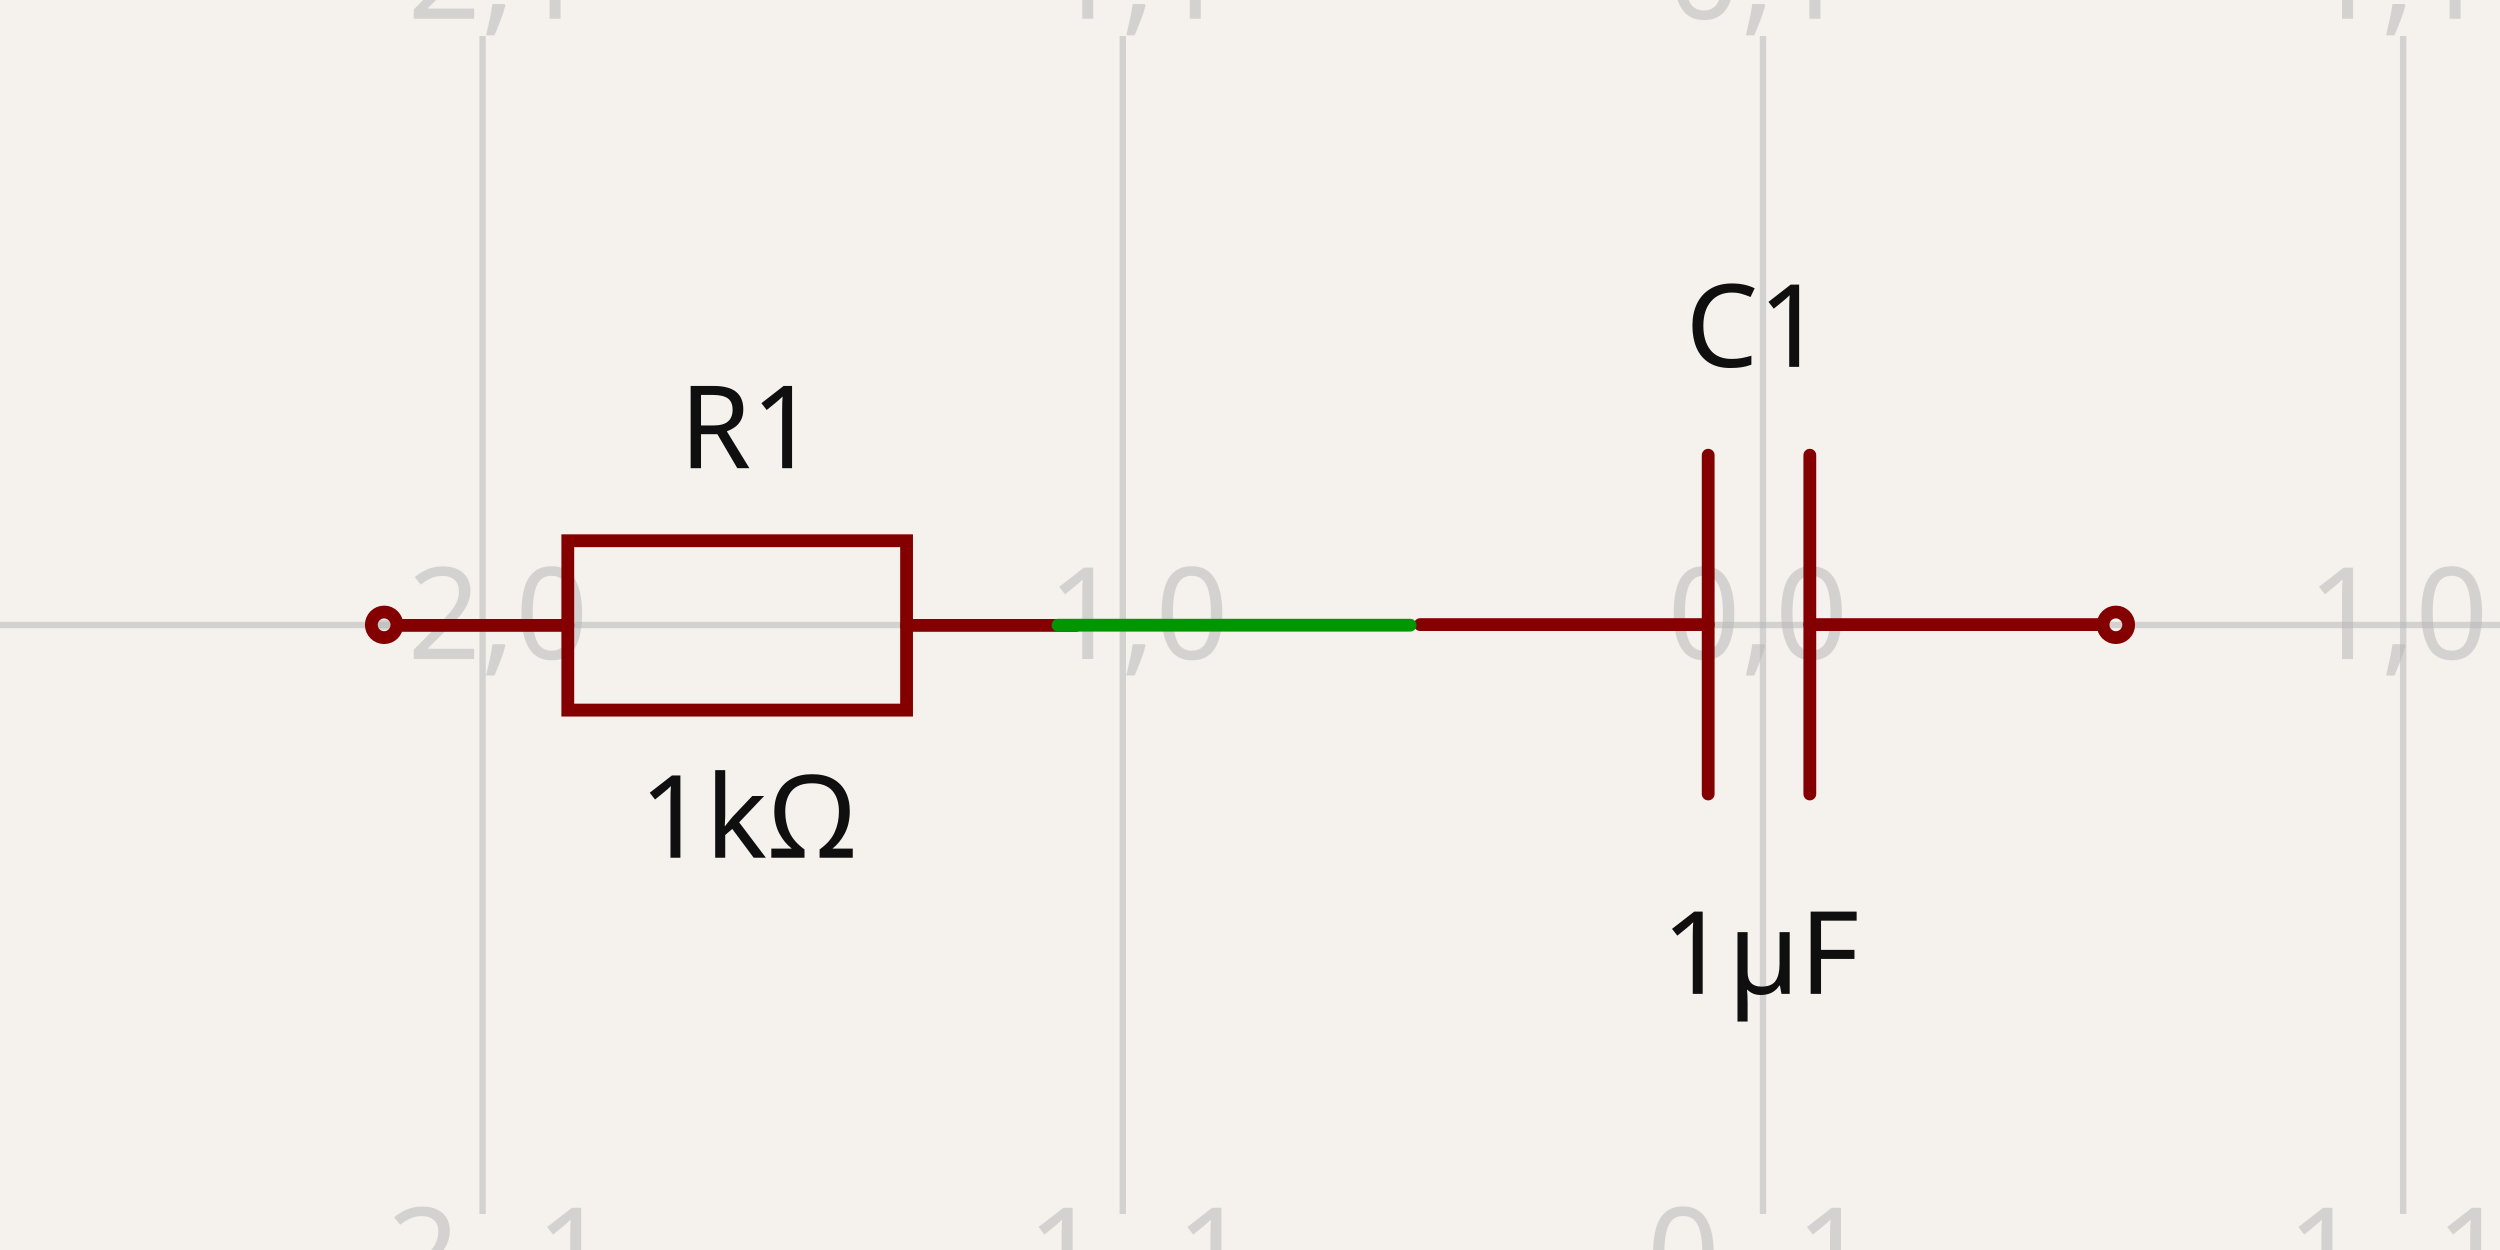
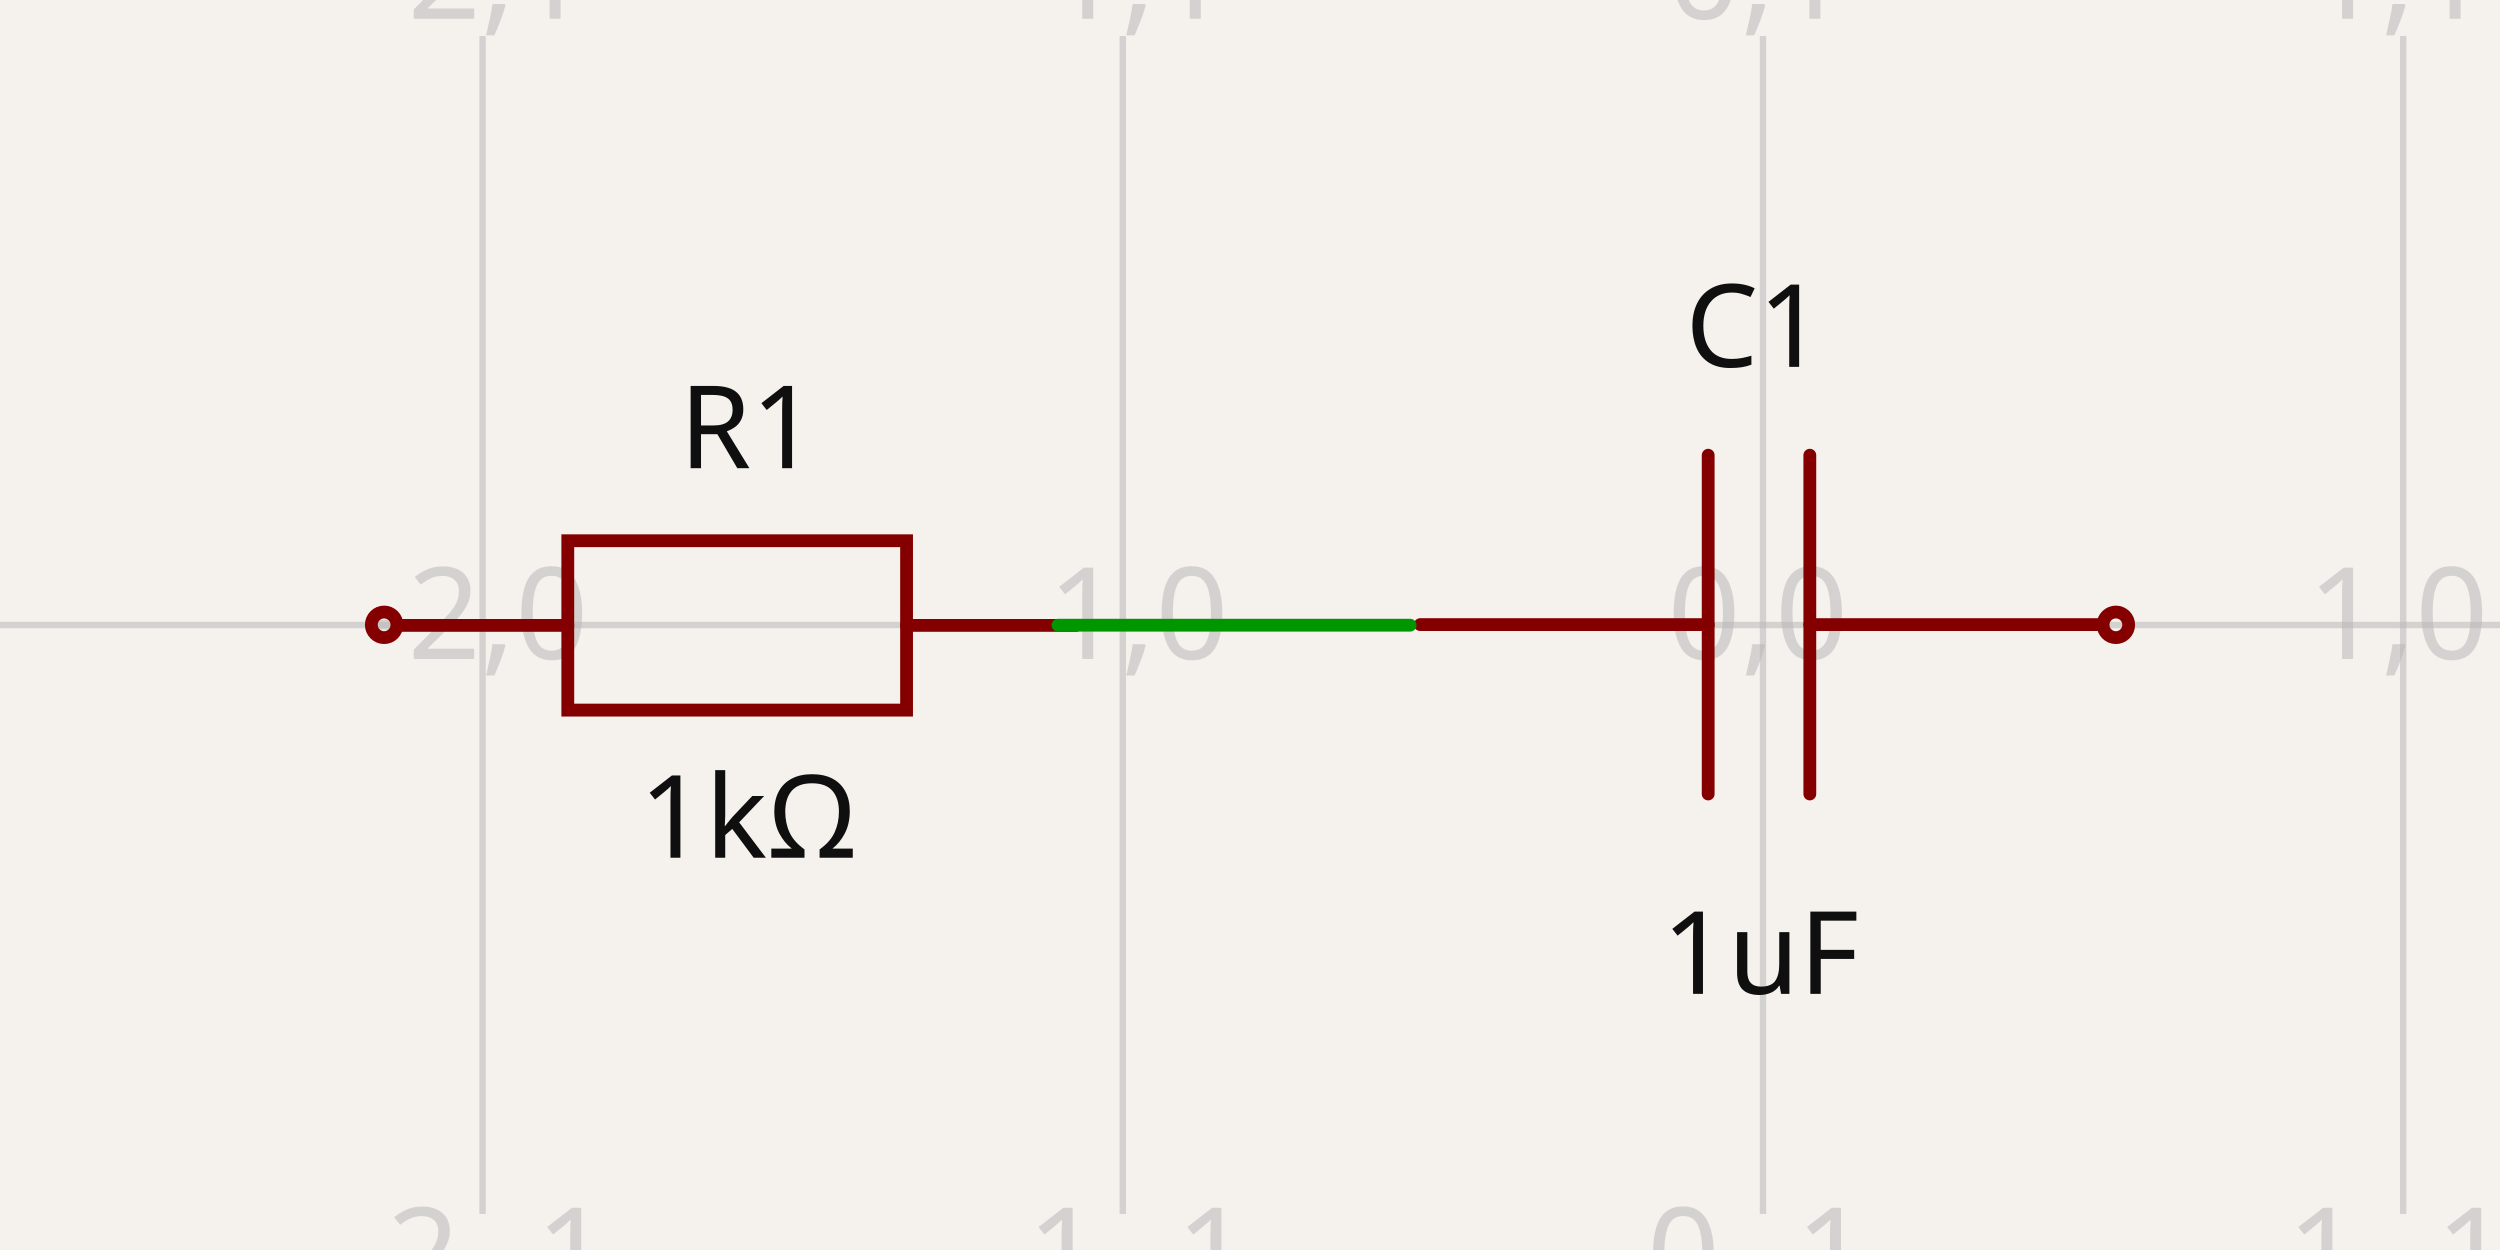
<svg xmlns="http://www.w3.org/2000/svg" width="1200" height="600" style="background-color: rgb(245, 241, 237)" data-real-to-screen-transform="matrix(307.2983354673,0,0,-307.2983354673,846.2352983355,300)">
  <style>
              .boundary { fill: rgb(245, 241, 237); }
              .schematic-boundary { fill: none; stroke: #fff; }
              .component { fill: none; stroke: rgb(132, 0, 0); }
              .chip { fill: rgb(255, 255, 194); stroke: rgb(132, 0, 0); }
              .component-pin { fill: none; stroke: rgb(132, 0, 0); }
              .trace:hover {
                filter: invert(1);
              }
              .trace:hover .trace-crossing-outline {
                opacity: 0;
              }
              .trace:hover .trace-junction {
                filter: invert(1);
              }
              .text { font-family: sans-serif; fill: rgb(0, 150, 0); }
              .pin-number { fill: rgb(169, 0, 0); }
              .port-label { fill: rgb(0, 100, 100); }
              .component-name { fill: rgb(0, 100, 100); }
            </style>
  <rect class="boundary" x="0" y="0" width="1200" height="600" />
  <g class="grid">
    <line x1="-75.66" y1="582.717" x2="-75.66" y2="17.283" stroke="rgb(181, 181, 181)" stroke-width="3.073" stroke-opacity="0.5" />
    <line x1="231.639" y1="582.717" x2="231.639" y2="17.283" stroke="rgb(181, 181, 181)" stroke-width="3.073" stroke-opacity="0.5" />
    <line x1="538.937" y1="582.717" x2="538.937" y2="17.283" stroke="rgb(181, 181, 181)" stroke-width="3.073" stroke-opacity="0.5" />
    <line x1="846.235" y1="582.717" x2="846.235" y2="17.283" stroke="rgb(181, 181, 181)" stroke-width="3.073" stroke-opacity="0.5" />
    <line x1="1153.534" y1="582.717" x2="1153.534" y2="17.283" stroke="rgb(181, 181, 181)" stroke-width="3.073" stroke-opacity="0.5" />
    <line x1="1460.832" y1="582.717" x2="1460.832" y2="17.283" stroke="rgb(181, 181, 181)" stroke-width="3.073" stroke-opacity="0.5" />
    <line x1="1.688249540165998e-10" y1="607.298" x2="1200" y2="607.298" stroke="rgb(181, 181, 181)" stroke-width="3.073" stroke-opacity="0.5" />
    <line x1="1.688249540165998e-10" y1="300" x2="1200" y2="300" stroke="rgb(181, 181, 181)" stroke-width="3.073" stroke-opacity="0.5" />
    <line x1="1.688249540165998e-10" y1="-7.298" x2="1200" y2="-7.298" stroke="rgb(181, 181, 181)" stroke-width="3.073" stroke-opacity="0.5" />
    <text x="-78.16" y="602.298" fill="rgb(181, 181, 181)" font-size="61.46" fill-opacity="0.5" text-anchor="middle" dominant-baseline="middle" font-family="sans-serif">-3,-1</text>
    <text x="-78.16" y="295" fill="rgb(181, 181, 181)" font-size="61.46" fill-opacity="0.5" text-anchor="middle" dominant-baseline="middle" font-family="sans-serif">-3,0</text>
    <text x="-78.16" y="-12.298" fill="rgb(181, 181, 181)" font-size="61.46" fill-opacity="0.5" text-anchor="middle" dominant-baseline="middle" font-family="sans-serif">-3,1</text>
    <text x="229.139" y="602.298" fill="rgb(181, 181, 181)" font-size="61.46" fill-opacity="0.5" text-anchor="middle" dominant-baseline="middle" font-family="sans-serif">-2,-1</text>
    <text x="229.139" y="295" fill="rgb(181, 181, 181)" font-size="61.46" fill-opacity="0.5" text-anchor="middle" dominant-baseline="middle" font-family="sans-serif">-2,0</text>
    <text x="229.139" y="-12.298" fill="rgb(181, 181, 181)" font-size="61.46" fill-opacity="0.5" text-anchor="middle" dominant-baseline="middle" font-family="sans-serif">-2,1</text>
    <text x="536.437" y="602.298" fill="rgb(181, 181, 181)" font-size="61.46" fill-opacity="0.5" text-anchor="middle" dominant-baseline="middle" font-family="sans-serif">-1,-1</text>
    <text x="536.437" y="295" fill="rgb(181, 181, 181)" font-size="61.46" fill-opacity="0.5" text-anchor="middle" dominant-baseline="middle" font-family="sans-serif">-1,0</text>
    <text x="536.437" y="-12.298" fill="rgb(181, 181, 181)" font-size="61.46" fill-opacity="0.5" text-anchor="middle" dominant-baseline="middle" font-family="sans-serif">-1,1</text>
    <text x="843.735" y="602.298" fill="rgb(181, 181, 181)" font-size="61.46" fill-opacity="0.5" text-anchor="middle" dominant-baseline="middle" font-family="sans-serif">0,-1</text>
    <text x="843.735" y="295" fill="rgb(181, 181, 181)" font-size="61.46" fill-opacity="0.5" text-anchor="middle" dominant-baseline="middle" font-family="sans-serif">0,0</text>
    <text x="843.735" y="-12.298" fill="rgb(181, 181, 181)" font-size="61.46" fill-opacity="0.5" text-anchor="middle" dominant-baseline="middle" font-family="sans-serif">0,1</text>
    <text x="1151.034" y="602.298" fill="rgb(181, 181, 181)" font-size="61.46" fill-opacity="0.5" text-anchor="middle" dominant-baseline="middle" font-family="sans-serif">1,-1</text>
    <text x="1151.034" y="295" fill="rgb(181, 181, 181)" font-size="61.46" fill-opacity="0.5" text-anchor="middle" dominant-baseline="middle" font-family="sans-serif">1,0</text>
    <text x="1151.034" y="-12.298" fill="rgb(181, 181, 181)" font-size="61.46" fill-opacity="0.5" text-anchor="middle" dominant-baseline="middle" font-family="sans-serif">1,1</text>
    <text x="1458.332" y="602.298" fill="rgb(181, 181, 181)" font-size="61.46" fill-opacity="0.5" text-anchor="middle" dominant-baseline="middle" font-family="sans-serif">2,-1</text>
    <text x="1458.332" y="295" fill="rgb(181, 181, 181)" font-size="61.46" fill-opacity="0.5" text-anchor="middle" dominant-baseline="middle" font-family="sans-serif">2,0</text>
    <text x="1458.332" y="-12.298" fill="rgb(181, 181, 181)" font-size="61.46" fill-opacity="0.5" text-anchor="middle" dominant-baseline="middle" font-family="sans-serif">2,1</text>
  </g>
  <g data-circuit-json-type="schematic_component" data-schematic-component-id="schematic_component_0">
    <rect class="component-overlay" x="681.709" y="218.501" width="325.224" height="162.612" fill="transparent" />
    <path d="M 1006.933 299.807 L 868.713 299.807" stroke="rgb(132, 0, 0)" fill="none" stroke-width="6.146px" stroke-linecap="round" />
    <path d="M 819.929 299.807 L 681.709 299.807" stroke="rgb(132, 0, 0)" fill="none" stroke-width="6.146px" stroke-linecap="round" />
    <path d="M 868.713 218.501 L 868.713 381.113" stroke="rgb(132, 0, 0)" fill="none" stroke-width="6.146px" stroke-linecap="round" />
    <path d="M 819.929 218.501 L 819.929 381.113" stroke="rgb(132, 0, 0)" fill="none" stroke-width="6.146px" stroke-linecap="round" />
    <text x="842.282" y="176.103" fill="rgb(15, 15, 15)" font-family="sans-serif" text-anchor="middle" dominant-baseline="auto" font-size="55.314px">C1</text>
-     <text x="845.052" y="434.133" fill="rgb(15, 15, 15)" font-family="sans-serif" text-anchor="middle" dominant-baseline="hanging" font-size="55.314px">1µF</text>
+     <text x="845.052" y="434.133" fill="rgb(15, 15, 15)" font-family="sans-serif" text-anchor="middle" dominant-baseline="hanging" font-size="55.314px">1uF</text>
    <circle cx="1015.621" cy="299.916" r="6.146px" stroke-width="6.146px" fill="none" stroke="rgb(132, 0, 0)" />
  </g>
  <g data-circuit-json-type="schematic_component" data-schematic-component-id="schematic_component_1">
    <rect class="component-overlay" x="191.234" y="259.54" width="325.224" height="81.306" fill="transparent" />
    <path d="M 516.458 300.193 L 435.152 300.193" stroke="rgb(132, 0, 0)" fill="none" stroke-width="6.146px" stroke-linecap="round" />
    <path d="M 272.54 300.193 L 191.234 300.193" stroke="rgb(132, 0, 0)" fill="none" stroke-width="6.146px" stroke-linecap="round" />
    <path d="M 353.846 340.846 L 272.54 340.846 L 272.54 259.54 L 435.152 259.54 L 435.152 340.846 L 353.846 340.846" stroke="rgb(132, 0, 0)" fill="none" stroke-width="6.146px" stroke-linecap="round" />
    <text x="359.167" y="224.742" fill="rgb(15, 15, 15)" font-family="sans-serif" text-anchor="middle" dominant-baseline="auto" font-size="55.314px">R1</text>
    <text x="359.167" y="368.785" fill="rgb(15, 15, 15)" font-family="sans-serif" text-anchor="middle" dominant-baseline="hanging" font-size="55.314px">1kΩ</text>
    <circle cx="184.379" cy="299.916" r="6.146px" stroke-width="6.146px" fill="none" stroke="rgb(132, 0, 0)" />
  </g>
  <g class="trace" data-circuit-json-type="schematic_trace" data-schematic-trace-id="schematic_trace_0">
    <path d="M 676.85 300.084 L 507.836 300.084 L 507.836 300.084 L 523.2 300.084" class="trace-invisible-hover-outline" stroke="rgb(0, 150, 0)" fill="none" stroke-width="49.168px" stroke-linecap="round" opacity="0" stroke-linejoin="round" />
    <path d="M 676.85 300.084 L 507.836 300.084 L 507.836 300.084 L 523.2 300.084" stroke="rgb(0, 150, 0)" fill="none" stroke-width="6.146px" stroke-linecap="round" stroke-linejoin="round" />
  </g>
  <g class="schematic-port-hover" data-schematic-port-id="source_port_0">
    <circle cx="676.85" cy="300.084" r="12.292" fill="red" opacity="0" />
  </g>
  <g class="schematic-port-hover" data-schematic-port-id="source_port_1">
    <circle cx="1015.621" cy="299.916" r="12.292" fill="red" opacity="0" />
  </g>
  <g class="schematic-port-hover" data-schematic-port-id="source_port_2">
    <circle cx="523.2" cy="300.084" r="12.292" fill="red" opacity="0" />
  </g>
  <g class="schematic-port-hover" data-schematic-port-id="source_port_3">
    <circle cx="184.379" cy="299.916" r="12.292" fill="red" opacity="0" />
  </g>
</svg>
